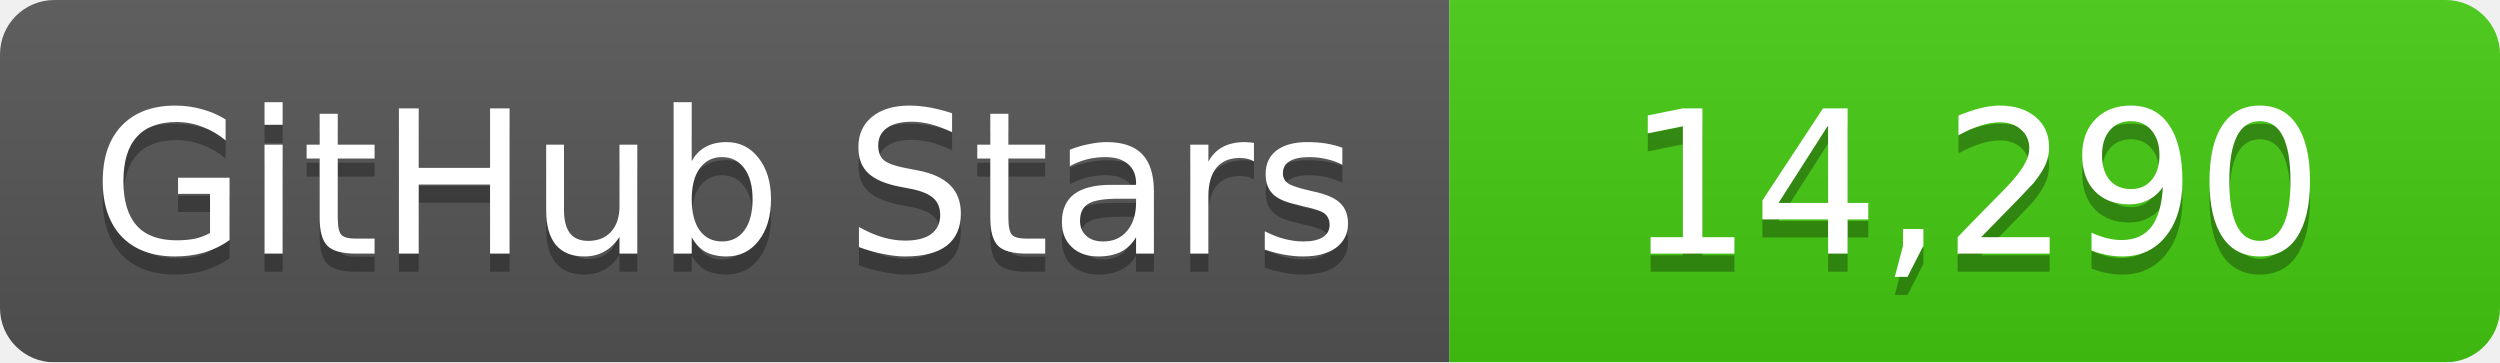
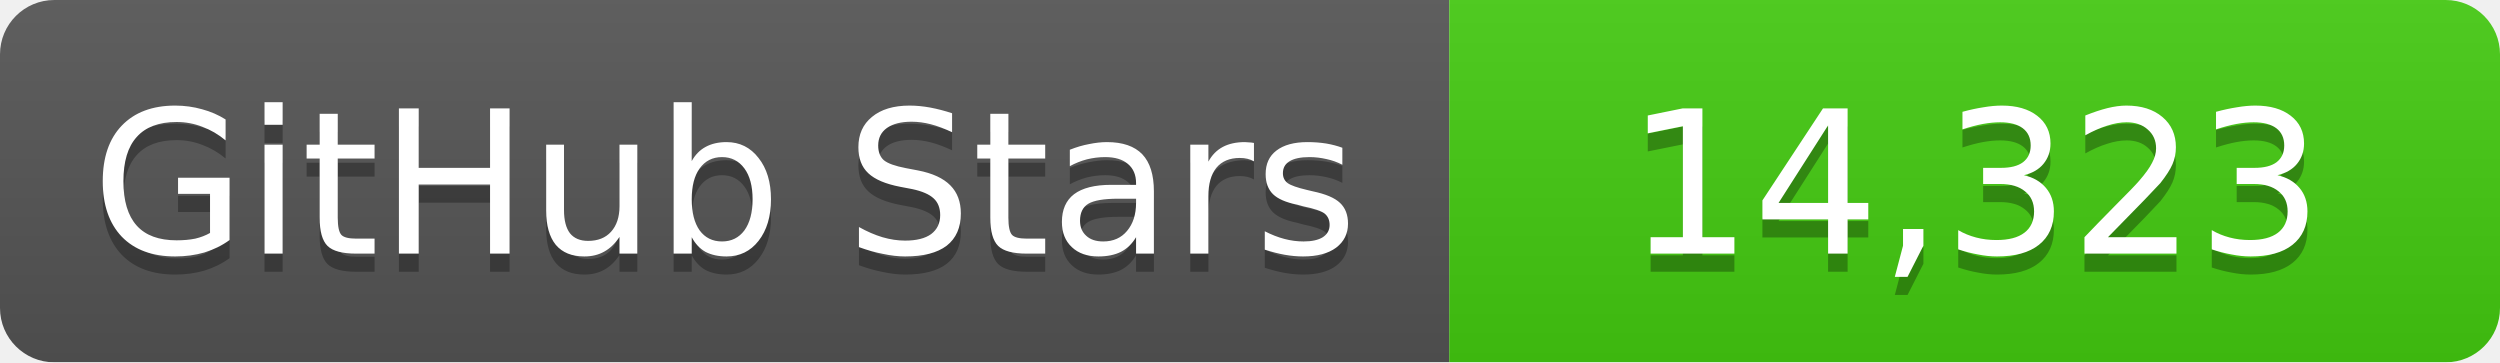
<svg xmlns="http://www.w3.org/2000/svg" width="138" height="20">
  <linearGradient id="b" x2="0" y2="100%">
    <stop offset="0" stop-color="#bbb" stop-opacity=".1" />
    <stop offset="1" stop-opacity=".1" />
  </linearGradient>
  <mask id="a">
    <rect width="138" height="20" rx="3" fill="#fff" />
  </mask>
  <g mask="url(#a)">
    <path fill="#555" d="M0 0h80v20H0z" />
    <path fill="#4c1" d="M80 0h58v20H80z" />
    <path fill="url(#b)" d="M0 0h138v20H0z" />
  </g>
  <g fill="#fff" text-anchor="middle" font-family="DejaVu Sans,Verdana,Geneva,sans-serif" font-size="11">
    <text x="40" y="15" fill="#010101" fill-opacity=".3">GitHub Stars</text>
    <text x="40" y="14">GitHub Stars</text>
-     <text x="109" y="15" fill="#010101" fill-opacity=".3">14,290</text>
-     <text x="109" y="14">14,290</text>
+     <text x="109" y="15" fill="#010101" fill-opacity=".3">14,323</text>
+     <text x="109" y="14">14,323</text>
  </g>
</svg>
